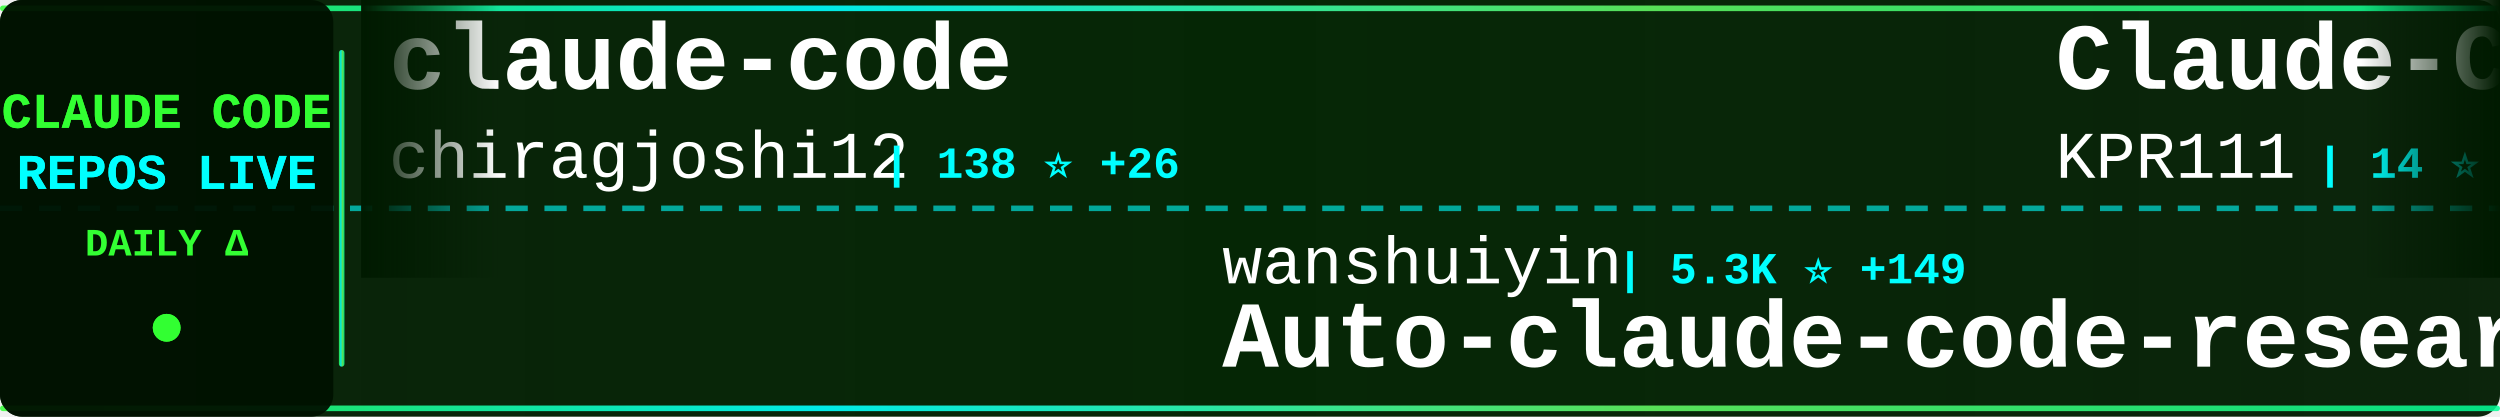
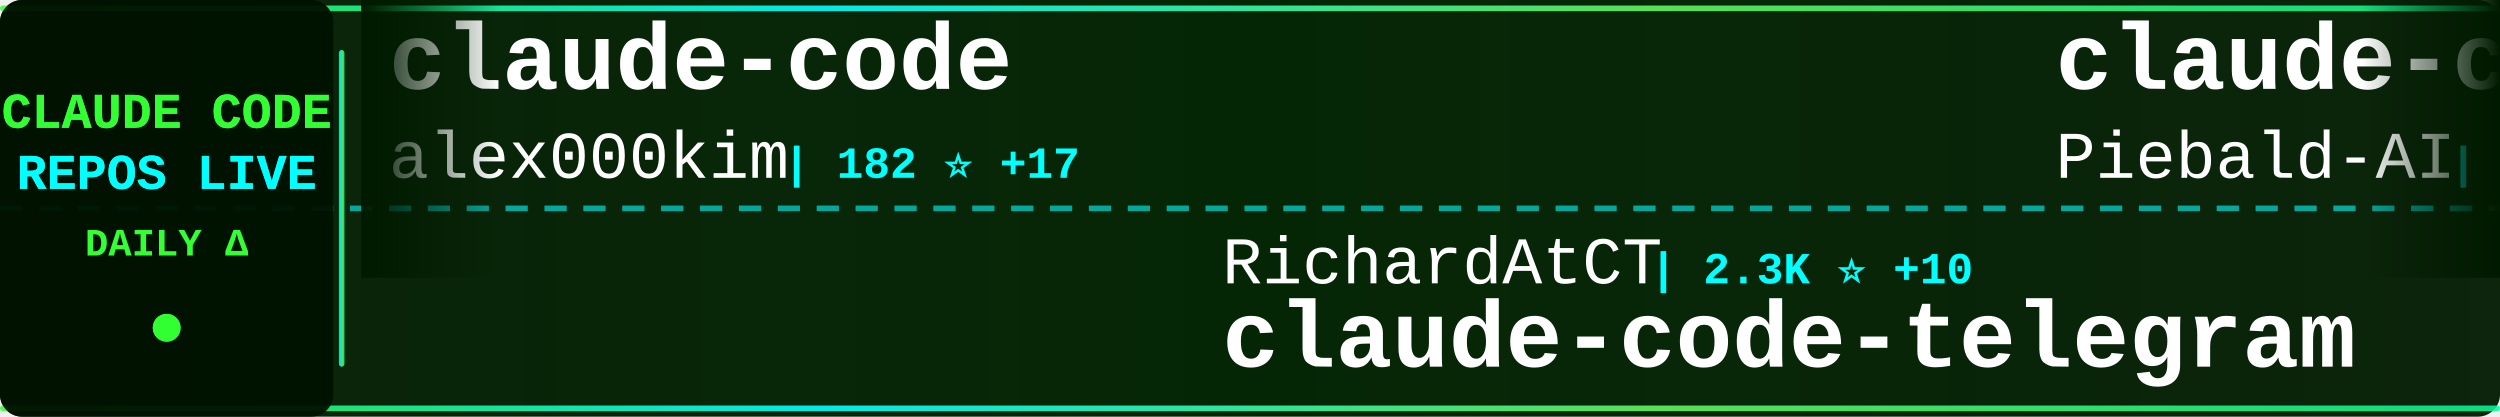
<svg xmlns="http://www.w3.org/2000/svg" width="900" height="150">
  <defs>
    <linearGradient id="tickerBg" x1="0%" y1="0%" x2="100%" y2="0%">
      <stop offset="0%" style="stop-color:#001a00;stop-opacity:0.95" />
      <stop offset="50%" style="stop-color:#002200;stop-opacity:0.98" />
      <stop offset="100%" style="stop-color:#001a00;stop-opacity:0.95" />
    </linearGradient>
    <linearGradient id="borderGrad" x1="0%" y1="0%" x2="100%" y2="0%">
      <stop offset="0%" style="stop-color:#33ff33;stop-opacity:0.85">
        <animate attributeName="stop-opacity" values="0.85;1;0.85" dur="2s" repeatCount="indefinite" />
      </stop>
      <stop offset="33%" style="stop-color:#00ffff;stop-opacity:0.9">
        <animate attributeName="stop-opacity" values="0.9;1;0.9" dur="2.2s" repeatCount="indefinite" />
      </stop>
      <stop offset="66%" style="stop-color:#66ff66;stop-opacity:0.85">
        <animate attributeName="stop-opacity" values="0.85;1;0.85" dur="1.8s" repeatCount="indefinite" />
      </stop>
      <stop offset="100%" style="stop-color:#00ff99;stop-opacity:0.85">
        <animate attributeName="stop-opacity" values="0.85;1;0.85" dur="2s" repeatCount="indefinite" />
      </stop>
    </linearGradient>
    <filter id="textGlow">
      <feGaussianBlur stdDeviation="0.1" result="coloredBlur" />
      <feMerge>
        <feMergeNode in="coloredBlur" />
        <feMergeNode in="SourceGraphic" />
      </feMerge>
    </filter>
    <filter id="metricGlow">
      <feGaussianBlur stdDeviation="0.2" result="coloredBlur" />
      <feMerge>
        <feMergeNode in="coloredBlur" />
        <feMergeNode in="SourceGraphic" />
      </feMerge>
    </filter>
    <linearGradient id="leftFade" x1="0%" y1="0%" x2="100%" y2="0%">
      <stop offset="0%" style="stop-color:#001a00;stop-opacity:1" />
      <stop offset="100%" style="stop-color:#001a00;stop-opacity:0" />
    </linearGradient>
    <linearGradient id="rightFade" x1="0%" y1="0%" x2="100%" y2="0%">
      <stop offset="0%" style="stop-color:#001a00;stop-opacity:0" />
      <stop offset="100%" style="stop-color:#001a00;stop-opacity:1" />
    </linearGradient>
  </defs>
  <rect width="900" height="150" fill="url(#tickerBg)" rx="8" />
  <rect x="0" y="2" width="900" height="2" fill="url(#borderGrad)" rx="1" />
  <rect x="0" y="146" width="900" height="2" fill="url(#borderGrad)" rx="1" />
  <line x1="0" y1="75" x2="900" y2="75" stroke="#00ffff" stroke-width="2" stroke-dasharray="8 6" opacity="0.6" />
  <rect x="0" y="0" width="120" height="150" fill="#001100" opacity="0.95" rx="8" />
  <text x="60" y="46" font-family="'Courier New', monospace" font-size="18" font-weight="bold" fill="#33ff33" text-anchor="middle" filter="url(#textGlow)">
    CLAUDE CODE
  </text>
  <text x="60" y="68" font-family="'Courier New', monospace" font-size="18" font-weight="bold" fill="#00ffff" text-anchor="middle" filter="url(#textGlow)">
    REPOS LIVE
  </text>
  <text x="60" y="92" font-family="'Courier New', monospace" font-size="14" font-weight="bold" fill="#33ff33" text-anchor="middle">
    DAILY Δ
  </text>
  <circle cx="60" cy="118" r="5" fill="#33ff33" filter="url(#metricGlow)">
    <animate attributeName="r" values="4;6;4" dur="1.5s" repeatCount="indefinite" />
    <animate attributeName="opacity" values="0.6;1;0.6" dur="1.5s" repeatCount="indefinite" />
  </circle>
  <rect x="122" y="18" width="2" height="114" fill="url(#borderGrad)" rx="1" />
  <clipPath id="tickerClip">
    <rect x="130" y="0" width="770" height="150" />
  </clipPath>
  <g clip-path="url(#tickerClip)">
    <g id="tickerItems">
      <animateTransform attributeName="transform" attributeType="XML" type="translate" from="0 0" to="-3000 0" dur="54s" repeatCount="indefinite" />
      <g transform="translate(0, 0)">
        <text x="140" y="32" font-family="'Courier New', monospace" font-size="34" font-weight="bold" fill="#ffffff">claude-code</text>
-         <text x="140" y="64" font-family="'Courier New', monospace" font-size="24" font-weight="normal" fill="#ffffff" opacity="1.0">chiragjoshi12</text>
-         <text x="318" y="64" font-family="'Courier New', monospace" font-size="16" font-weight="bold" fill="#00ffff"> | 138 ⭐ +26</text>
+         <text x="140" y="64" font-family="'Courier New', monospace" font-size="24" font-weight="normal" fill="#ffffff" opacity="1.0">alex000kim</text>
+         <text x="282" y="64" font-family="'Courier New', monospace" font-size="16" font-weight="bold" fill="#00ffff"> | 182 ⭐ +17</text>
      </g>
      <g transform="translate(300, 0)">
-         <text x="140" y="102" font-family="'Courier New', monospace" font-size="24" font-weight="normal" fill="#ffffff" opacity="1.0">wanshuiyin</text>
-         <text x="282" y="102" font-family="'Courier New', monospace" font-size="16" font-weight="bold" fill="#00ffff"> | 5.3K ⭐ +149</text>
-         <text x="140" y="132" font-family="'Courier New', monospace" font-size="34" font-weight="bold" fill="#ffffff">Auto-claude-code-researc...</text>
+         <text x="140" y="102" font-family="'Courier New', monospace" font-size="24" font-weight="normal" fill="#ffffff" opacity="1.0">RichardAtCT</text>
+         <text x="294" y="102" font-family="'Courier New', monospace" font-size="16" font-weight="bold" fill="#00ffff"> | 2.3K ⭐ +10</text>
+         <text x="140" y="132" font-family="'Courier New', monospace" font-size="34" font-weight="bold" fill="#ffffff">claude-code-telegram</text>
      </g>
      <g transform="translate(600, 0)">
-         <text x="140" y="32" font-family="'Courier New', monospace" font-size="34" font-weight="bold" fill="#ffffff">Claude-Code</text>
-         <text x="140" y="64" font-family="'Courier New', monospace" font-size="24" font-weight="normal" fill="#ffffff" opacity="1.0">KPR111</text>
-         <text x="234" y="64" font-family="'Courier New', monospace" font-size="16" font-weight="bold" fill="#00ffff"> | 14 ⭐ +1</text>
+         <text x="140" y="32" font-family="'Courier New', monospace" font-size="34" font-weight="bold" fill="#ffffff">claude-code-system-promp...</text>
+         <text x="140" y="64" font-family="'Courier New', monospace" font-size="24" font-weight="normal" fill="#ffffff" opacity="1.0">Piebald-AI</text>
+         <text x="282" y="64" font-family="'Courier New', monospace" font-size="16" font-weight="bold" fill="#00ffff"> | 8.2K ⭐ +100</text>
      </g>
      <g transform="translate(900, 0)">
-         <text x="140" y="102" font-family="'Courier New', monospace" font-size="24" font-weight="normal" fill="#ffffff" opacity="1.0">ponponon</text>
-         <text x="258" y="102" font-family="'Courier New', monospace" font-size="16" font-weight="bold" fill="#00ffff"> | 1.8K ⭐ +381</text>
-         <text x="140" y="132" font-family="'Courier New', monospace" font-size="34" font-weight="bold" fill="#ffffff">claude_code_src</text>
+         <text x="140" y="102" font-family="'Courier New', monospace" font-size="24" font-weight="normal" fill="#ffffff" opacity="1.0">ghuntley</text>
+         <text x="258" y="102" font-family="'Courier New', monospace" font-size="16" font-weight="bold" fill="#00ffff"> | 962 ⭐ +4</text>
+         <text x="140" y="132" font-family="'Courier New', monospace" font-size="34" font-weight="bold" fill="#ffffff">claude-code-source-code-...</text>
      </g>
      <g transform="translate(1200, 0)">
-         <text x="140" y="32" font-family="'Courier New', monospace" font-size="34" font-weight="bold" fill="#ffffff">nanoclaw</text>
-         <text x="140" y="64" font-family="'Courier New', monospace" font-size="24" font-weight="normal" fill="#ffffff" opacity="1.0">qwibitai</text>
-         <text x="258" y="64" font-family="'Courier New', monospace" font-size="16" font-weight="bold" fill="#00ffff"> | 26.3K ⭐ +114</text>
+         <text x="140" y="32" font-family="'Courier New', monospace" font-size="34" font-weight="bold" fill="#ffffff">claude-code</text>
+         <text x="140" y="64" font-family="'Courier New', monospace" font-size="24" font-weight="normal" fill="#ffffff" opacity="1.0">xorespesp</text>
+         <text x="270" y="64" font-family="'Courier New', monospace" font-size="16" font-weight="bold" fill="#00ffff"> | 181 ⭐ +8</text>
      </g>
      <g transform="translate(1500, 0)">
-         <text x="140" y="102" font-family="'Courier New', monospace" font-size="24" font-weight="normal" fill="#ffffff" opacity="1.0">siteboon</text>
-         <text x="258" y="102" font-family="'Courier New', monospace" font-size="16" font-weight="bold" fill="#00ffff"> | 9.4K ⭐ +53</text>
-         <text x="140" y="132" font-family="'Courier New', monospace" font-size="34" font-weight="bold" fill="#ffffff">claudecodeui</text>
+         <text x="140" y="102" font-family="'Courier New', monospace" font-size="24" font-weight="normal" fill="#ffffff" opacity="1.0">alirezarezvani</text>
+         <text x="330" y="102" font-family="'Courier New', monospace" font-size="16" font-weight="bold" fill="#00ffff"> | 9.1K ⭐ +294</text>
+         <text x="140" y="132" font-family="'Courier New', monospace" font-size="34" font-weight="bold" fill="#ffffff">claude-skills</text>
      </g>
      <g transform="translate(1800, 0)">
-         <text x="140" y="32" font-family="'Courier New', monospace" font-size="34" font-weight="bold" fill="#ffffff">claude-code-sub-agents</text>
-         <text x="140" y="64" font-family="'Courier New', monospace" font-size="24" font-weight="normal" fill="#ffffff" opacity="1.0">lst97</text>
-         <text x="222" y="64" font-family="'Courier New', monospace" font-size="16" font-weight="bold" fill="#00ffff"> | 1.5K ⭐ +2</text>
+         <text x="140" y="32" font-family="'Courier New', monospace" font-size="34" font-weight="bold" fill="#ffffff">Claude-code</text>
+         <text x="140" y="64" font-family="'Courier New', monospace" font-size="24" font-weight="normal" fill="#ffffff" opacity="1.0">fazxes</text>
+         <text x="234" y="64" font-family="'Courier New', monospace" font-size="16" font-weight="bold" fill="#00ffff"> | 177 ⭐ +11</text>
      </g>
      <g transform="translate(2100, 0)">
-         <text x="140" y="102" font-family="'Courier New', monospace" font-size="24" font-weight="normal" fill="#ffffff" opacity="1.0">xorespesp</text>
-         <text x="270" y="102" font-family="'Courier New', monospace" font-size="16" font-weight="bold" fill="#00ffff"> | 179 ⭐ +13</text>
-         <text x="140" y="132" font-family="'Courier New', monospace" font-size="34" font-weight="bold" fill="#ffffff">claude-code</text>
+         <text x="140" y="102" font-family="'Courier New', monospace" font-size="24" font-weight="normal" fill="#ffffff" opacity="1.0">anthropics</text>
+         <text x="282" y="102" font-family="'Courier New', monospace" font-size="16" font-weight="bold" fill="#00ffff"> | 4.1K ⭐ +9</text>
+         <text x="140" y="132" font-family="'Courier New', monospace" font-size="34" font-weight="bold" fill="#ffffff">claude-code-security-rev...</text>
      </g>
      <g transform="translate(2400, 0)">
-         <text x="140" y="32" font-family="'Courier New', monospace" font-size="34" font-weight="bold" fill="#ffffff">claude-code-base-action</text>
-         <text x="140" y="64" font-family="'Courier New', monospace" font-size="24" font-weight="normal" fill="#ffffff" opacity="1.0">anthropics</text>
-         <text x="282" y="64" font-family="'Courier New', monospace" font-size="16" font-weight="bold" fill="#00ffff"> | 781 ⭐ +8</text>
+         <text x="140" y="32" font-family="'Courier New', monospace" font-size="34" font-weight="bold" fill="#ffffff">claude-code-hub</text>
+         <text x="140" y="64" font-family="'Courier New', monospace" font-size="24" font-weight="normal" fill="#ffffff" opacity="1.0">ding113</text>
+         <text x="246" y="64" font-family="'Courier New', monospace" font-size="16" font-weight="bold" fill="#00ffff"> | 2.3K ⭐ +13</text>
      </g>
      <g transform="translate(2700, 0)">
-         <text x="140" y="102" font-family="'Courier New', monospace" font-size="24" font-weight="normal" fill="#ffffff" opacity="1.0">pedrohcgs</text>
-         <text x="270" y="102" font-family="'Courier New', monospace" font-size="16" font-weight="bold" fill="#00ffff"> | 828 ⭐ +4</text>
-         <text x="140" y="132" font-family="'Courier New', monospace" font-size="34" font-weight="bold" fill="#ffffff">claude-code-my-workflow</text>
+         <text x="140" y="102" font-family="'Courier New', monospace" font-size="24" font-weight="normal" fill="#ffffff" opacity="1.0">ChrisWiles</text>
+         <text x="282" y="102" font-family="'Courier New', monospace" font-size="16" font-weight="bold" fill="#00ffff"> | 5.7K ⭐ +17</text>
+         <text x="140" y="132" font-family="'Courier New', monospace" font-size="34" font-weight="bold" fill="#ffffff">claude-code-showcase</text>
      </g>
      <g transform="translate(3000, 0)">
        <text x="140" y="32" font-family="'Courier New', monospace" font-size="34" font-weight="bold" fill="#ffffff">claude-code</text>
-         <text x="140" y="64" font-family="'Courier New', monospace" font-size="24" font-weight="normal" fill="#ffffff" opacity="1.0">chiragjoshi12</text>
-         <text x="318" y="64" font-family="'Courier New', monospace" font-size="16" font-weight="bold" fill="#00ffff"> | 138 ⭐ +26</text>
+         <text x="140" y="64" font-family="'Courier New', monospace" font-size="24" font-weight="normal" fill="#ffffff" opacity="1.0">alex000kim</text>
+         <text x="282" y="64" font-family="'Courier New', monospace" font-size="16" font-weight="bold" fill="#00ffff"> | 182 ⭐ +17</text>
      </g>
      <g transform="translate(3300, 0)">
-         <text x="140" y="102" font-family="'Courier New', monospace" font-size="24" font-weight="normal" fill="#ffffff" opacity="1.0">wanshuiyin</text>
-         <text x="282" y="102" font-family="'Courier New', monospace" font-size="16" font-weight="bold" fill="#00ffff"> | 5.3K ⭐ +149</text>
-         <text x="140" y="132" font-family="'Courier New', monospace" font-size="34" font-weight="bold" fill="#ffffff">Auto-claude-code-researc...</text>
+         <text x="140" y="102" font-family="'Courier New', monospace" font-size="24" font-weight="normal" fill="#ffffff" opacity="1.0">RichardAtCT</text>
+         <text x="294" y="102" font-family="'Courier New', monospace" font-size="16" font-weight="bold" fill="#00ffff"> | 2.3K ⭐ +10</text>
+         <text x="140" y="132" font-family="'Courier New', monospace" font-size="34" font-weight="bold" fill="#ffffff">claude-code-telegram</text>
      </g>
      <g transform="translate(3600, 0)">
-         <text x="140" y="32" font-family="'Courier New', monospace" font-size="34" font-weight="bold" fill="#ffffff">Claude-Code</text>
-         <text x="140" y="64" font-family="'Courier New', monospace" font-size="24" font-weight="normal" fill="#ffffff" opacity="1.0">KPR111</text>
-         <text x="234" y="64" font-family="'Courier New', monospace" font-size="16" font-weight="bold" fill="#00ffff"> | 14 ⭐ +1</text>
+         <text x="140" y="32" font-family="'Courier New', monospace" font-size="34" font-weight="bold" fill="#ffffff">claude-code-system-promp...</text>
+         <text x="140" y="64" font-family="'Courier New', monospace" font-size="24" font-weight="normal" fill="#ffffff" opacity="1.0">Piebald-AI</text>
+         <text x="282" y="64" font-family="'Courier New', monospace" font-size="16" font-weight="bold" fill="#00ffff"> | 8.2K ⭐ +100</text>
      </g>
      <g transform="translate(3900, 0)">
-         <text x="140" y="102" font-family="'Courier New', monospace" font-size="24" font-weight="normal" fill="#ffffff" opacity="1.0">ponponon</text>
-         <text x="258" y="102" font-family="'Courier New', monospace" font-size="16" font-weight="bold" fill="#00ffff"> | 1.8K ⭐ +381</text>
-         <text x="140" y="132" font-family="'Courier New', monospace" font-size="34" font-weight="bold" fill="#ffffff">claude_code_src</text>
+         <text x="140" y="102" font-family="'Courier New', monospace" font-size="24" font-weight="normal" fill="#ffffff" opacity="1.0">ghuntley</text>
+         <text x="258" y="102" font-family="'Courier New', monospace" font-size="16" font-weight="bold" fill="#00ffff"> | 962 ⭐ +4</text>
+         <text x="140" y="132" font-family="'Courier New', monospace" font-size="34" font-weight="bold" fill="#ffffff">claude-code-source-code-...</text>
      </g>
    </g>
  </g>
  <rect x="130" y="0" width="50" height="100" fill="url(#leftFade)" />
  <rect x="850" y="0" width="50" height="100" fill="url(#rightFade)" />
</svg>
